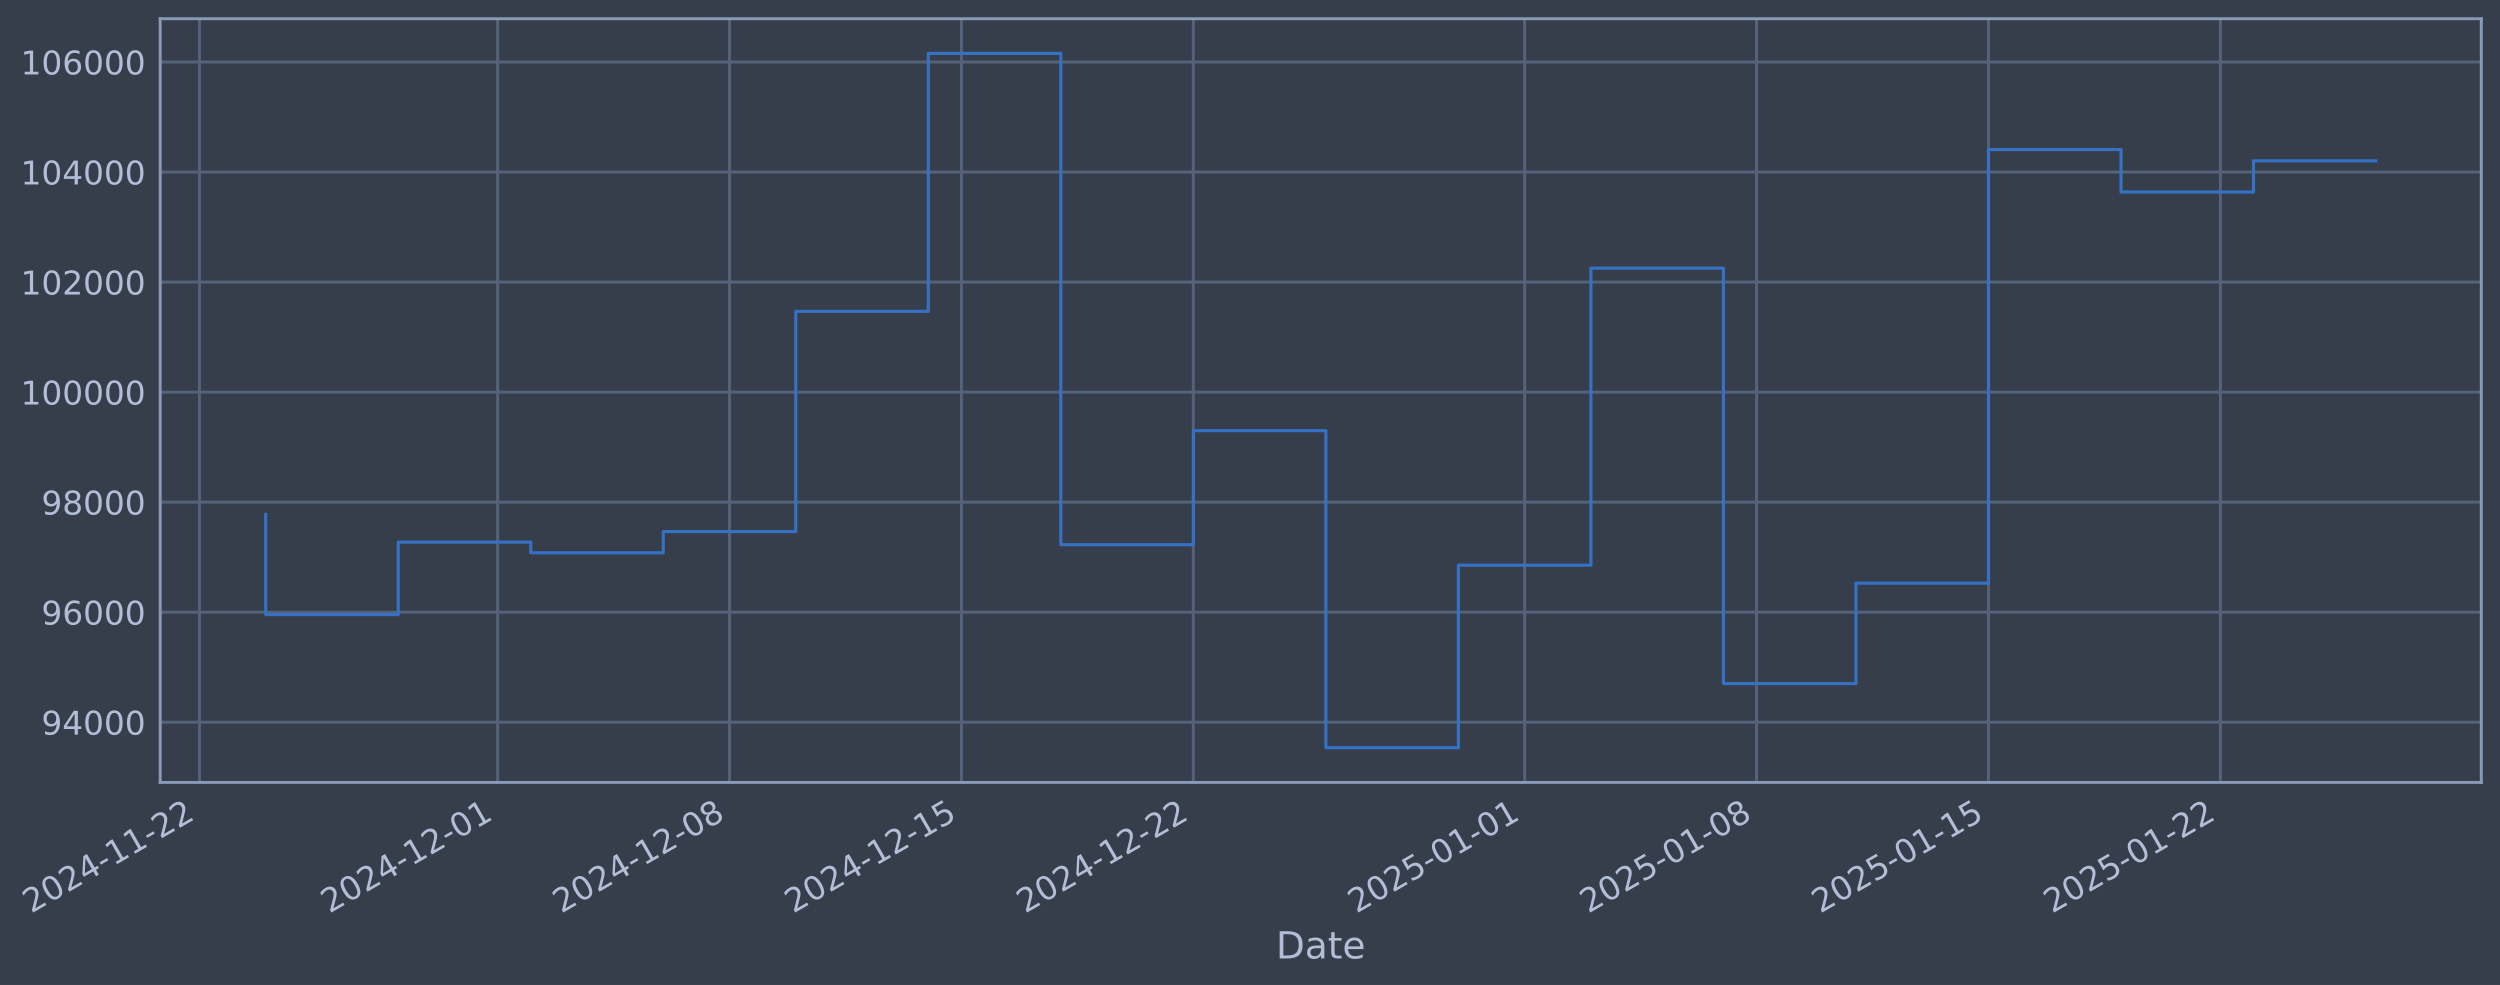
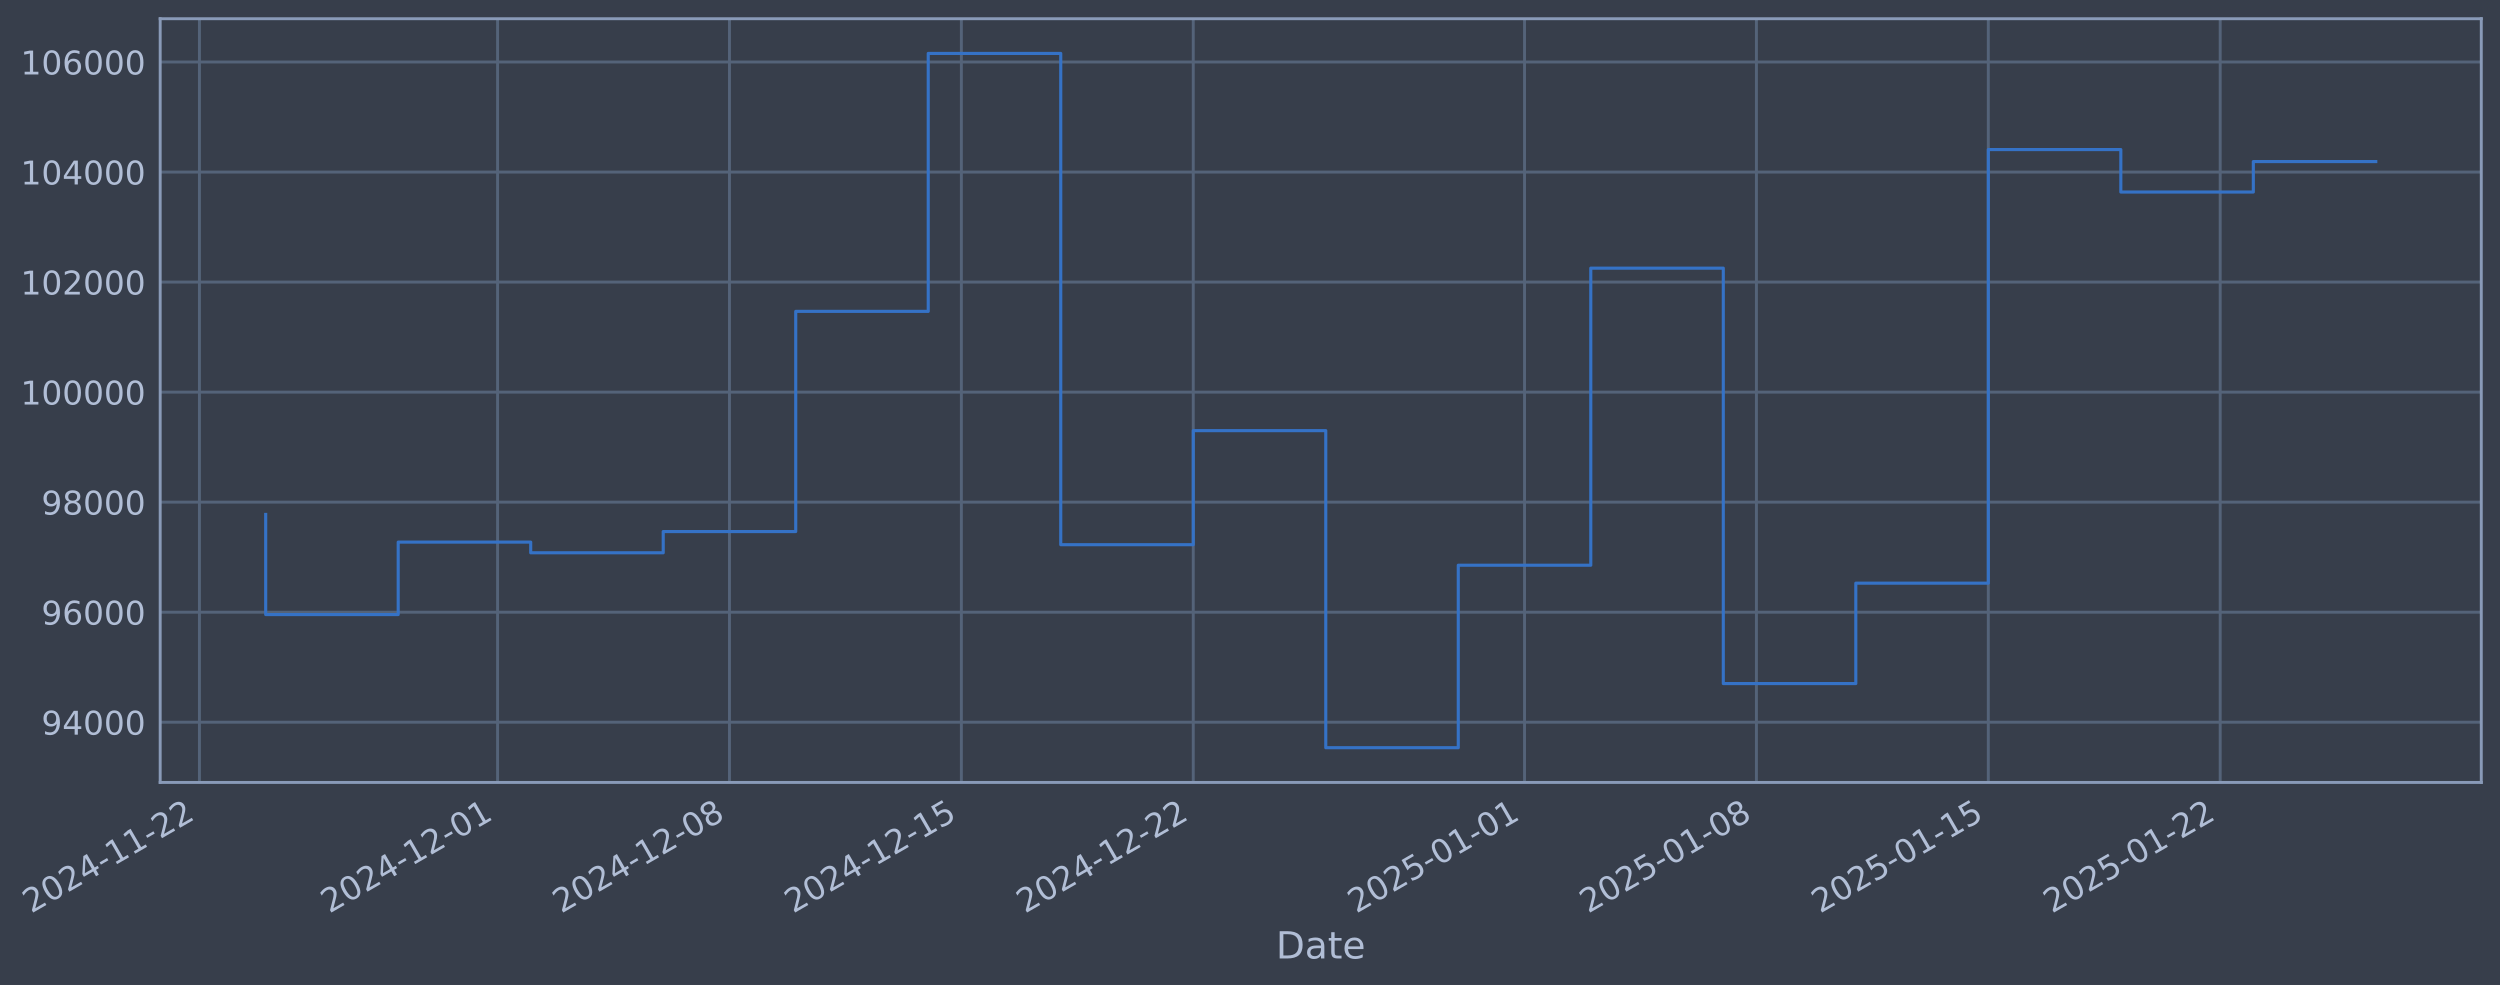
- <svg xmlns="http://www.w3.org/2000/svg" xmlns:xlink="http://www.w3.org/1999/xlink" width="961.618pt" height="378.87pt" viewBox="0 0 961.618 378.87" version="1.1">
+ <svg xmlns="http://www.w3.org/2000/svg" xmlns:xlink="http://www.w3.org/1999/xlink" width="961.615pt" height="378.87pt" viewBox="0 0 961.615 378.87" version="1.1">
  <defs>
    <style type="text/css">*{stroke-linejoin: round; stroke-linecap: butt}</style>
  </defs>
  <g id="figure_1">
    <g id="patch_1">
-       <path d="M 0 378.87  L 961.618 378.87  L 961.618 0  L 0 0  z " style="fill: #373e4b" />
+       <path d="M 0 378.87  L 961.615 378.87  L 961.615 0  L 0 0  z " style="fill: #373e4b" />
    </g>
    <g id="axes_1">
      <g id="patch_2">
-         <path d="M 61.618 300.96  L 954.418 300.96  L 954.418 7.2  L 61.618 7.2  z " style="fill: #373e4b" />
+         <path d="M 61.615 300.96  L 954.415 300.96  L 954.415 7.2  L 61.615 7.2  z " style="fill: #373e4b" />
      </g>
      <g id="matplotlib.axis_1">
        <g id="xtick_1">
          <g id="line2d_1">
-             <path d="M 76.713 300.96  L 76.713 7.2  " clip-path="url(#p2883ba4b44)" style="fill: none; stroke: #546379; stroke-width: 1.12; stroke-linecap: square" />
+             <path d="M 76.713 300.96  L 76.713 7.2  " clip-path="url(#p60cb6a2f42)" style="fill: none; stroke: #546379; stroke-width: 1.12; stroke-linecap: square" />
          </g>
          <g id="line2d_2" />
          <g id="text_1">
            <g style="fill: #b1bed6" transform="translate(11.98702 351.4642) rotate(-30) scale(0.126 -0.126)">
              <defs>
                <path id="DejaVuSans-32" d="M 1228 531  L 3431 531  L 3431 0  L 469 0  L 469 531  Q 828 903 1448 1529  Q 2069 2156 2228 2338  Q 2531 2678 2651 2914  Q 2772 3150 2772 3378  Q 2772 3750 2511 3984  Q 2250 4219 1831 4219  Q 1534 4219 1204 4116  Q 875 4013 500 3803  L 500 4441  Q 881 4594 1212 4672  Q 1544 4750 1819 4750  Q 2544 4750 2975 4387  Q 3406 4025 3406 3419  Q 3406 3131 3298 2873  Q 3191 2616 2906 2266  Q 2828 2175 2409 1742  Q 1991 1309 1228 531  z " transform="scale(0.015625)" />
                <path id="DejaVuSans-30" d="M 2034 4250  Q 1547 4250 1301 3770  Q 1056 3291 1056 2328  Q 1056 1369 1301 889  Q 1547 409 2034 409  Q 2525 409 2770 889  Q 3016 1369 3016 2328  Q 3016 3291 2770 3770  Q 2525 4250 2034 4250  z M 2034 4750  Q 2819 4750 3233 4129  Q 3647 3509 3647 2328  Q 3647 1150 3233 529  Q 2819 -91 2034 -91  Q 1250 -91 836 529  Q 422 1150 422 2328  Q 422 3509 836 4129  Q 1250 4750 2034 4750  z " transform="scale(0.015625)" />
                <path id="DejaVuSans-34" d="M 2419 4116  L 825 1625  L 2419 1625  L 2419 4116  z M 2253 4666  L 3047 4666  L 3047 1625  L 3713 1625  L 3713 1100  L 3047 1100  L 3047 0  L 2419 0  L 2419 1100  L 313 1100  L 313 1709  L 2253 4666  z " transform="scale(0.015625)" />
                <path id="DejaVuSans-2d" d="M 313 2009  L 1997 2009  L 1997 1497  L 313 1497  L 313 2009  z " transform="scale(0.015625)" />
                <path id="DejaVuSans-31" d="M 794 531  L 1825 531  L 1825 4091  L 703 3866  L 703 4441  L 1819 4666  L 2450 4666  L 2450 531  L 3481 531  L 3481 0  L 794 0  L 794 531  z " transform="scale(0.015625)" />
              </defs>
              <use xlink:href="#DejaVuSans-32" />
              <use xlink:href="#DejaVuSans-30" transform="translate(63.62305 0)" />
              <use xlink:href="#DejaVuSans-32" transform="translate(127.2461 0)" />
              <use xlink:href="#DejaVuSans-34" transform="translate(190.8691 0)" />
              <use xlink:href="#DejaVuSans-2d" transform="translate(254.4922 0)" />
              <use xlink:href="#DejaVuSans-31" transform="translate(290.5762 0)" />
              <use xlink:href="#DejaVuSans-31" transform="translate(354.1992 0)" />
              <use xlink:href="#DejaVuSans-2d" transform="translate(417.8223 0)" />
              <use xlink:href="#DejaVuSans-32" transform="translate(453.9062 0)" />
              <use xlink:href="#DejaVuSans-32" transform="translate(517.5293 0)" />
            </g>
          </g>
        </g>
        <g id="xtick_2">
          <g id="line2d_3">
-             <path d="M 191.404 300.96  L 191.404 7.2  " clip-path="url(#p2883ba4b44)" style="fill: none; stroke: #546379; stroke-width: 1.12; stroke-linecap: square" />
+             <path d="M 191.393 300.96  L 191.393 7.2  " clip-path="url(#p60cb6a2f42)" style="fill: none; stroke: #546379; stroke-width: 1.12; stroke-linecap: square" />
          </g>
          <g id="line2d_4" />
          <g id="text_2">
-             <g style="fill: #b1bed6" transform="translate(126.6785 351.4642) rotate(-30) scale(0.126 -0.126)">
+             <g style="fill: #b1bed6" transform="translate(126.6674 351.4642) rotate(-30) scale(0.126 -0.126)">
              <use xlink:href="#DejaVuSans-32" />
              <use xlink:href="#DejaVuSans-30" transform="translate(63.62305 0)" />
              <use xlink:href="#DejaVuSans-32" transform="translate(127.2461 0)" />
              <use xlink:href="#DejaVuSans-34" transform="translate(190.8691 0)" />
              <use xlink:href="#DejaVuSans-2d" transform="translate(254.4922 0)" />
              <use xlink:href="#DejaVuSans-31" transform="translate(290.5762 0)" />
              <use xlink:href="#DejaVuSans-32" transform="translate(354.1992 0)" />
              <use xlink:href="#DejaVuSans-2d" transform="translate(417.8223 0)" />
              <use xlink:href="#DejaVuSans-30" transform="translate(453.9062 0)" />
              <use xlink:href="#DejaVuSans-31" transform="translate(517.5293 0)" />
            </g>
          </g>
        </g>
        <g id="xtick_3">
          <g id="line2d_5">
-             <path d="M 280.608 300.96  L 280.608 7.2  " clip-path="url(#p2883ba4b44)" style="fill: none; stroke: #546379; stroke-width: 1.12; stroke-linecap: square" />
+             <path d="M 280.589 300.96  L 280.589 7.2  " clip-path="url(#p60cb6a2f42)" style="fill: none; stroke: #546379; stroke-width: 1.12; stroke-linecap: square" />
          </g>
          <g id="line2d_6" />
          <g id="text_3">
-             <g style="fill: #b1bed6" transform="translate(215.8829 351.4642) rotate(-30) scale(0.126 -0.126)">
+             <g style="fill: #b1bed6" transform="translate(215.8633 351.4642) rotate(-30) scale(0.126 -0.126)">
              <defs>
                <path id="DejaVuSans-38" d="M 2034 2216  Q 1584 2216 1326 1975  Q 1069 1734 1069 1313  Q 1069 891 1326 650  Q 1584 409 2034 409  Q 2484 409 2743 651  Q 3003 894 3003 1313  Q 3003 1734 2745 1975  Q 2488 2216 2034 2216  z M 1403 2484  Q 997 2584 770 2862  Q 544 3141 544 3541  Q 544 4100 942 4425  Q 1341 4750 2034 4750  Q 2731 4750 3128 4425  Q 3525 4100 3525 3541  Q 3525 3141 3298 2862  Q 3072 2584 2669 2484  Q 3125 2378 3379 2068  Q 3634 1759 3634 1313  Q 3634 634 3220 271  Q 2806 -91 2034 -91  Q 1263 -91 848 271  Q 434 634 434 1313  Q 434 1759 690 2068  Q 947 2378 1403 2484  z M 1172 3481  Q 1172 3119 1398 2916  Q 1625 2713 2034 2713  Q 2441 2713 2670 2916  Q 2900 3119 2900 3481  Q 2900 3844 2670 4047  Q 2441 4250 2034 4250  Q 1625 4250 1398 4047  Q 1172 3844 1172 3481  z " transform="scale(0.015625)" />
              </defs>
              <use xlink:href="#DejaVuSans-32" />
              <use xlink:href="#DejaVuSans-30" transform="translate(63.62305 0)" />
              <use xlink:href="#DejaVuSans-32" transform="translate(127.2461 0)" />
              <use xlink:href="#DejaVuSans-34" transform="translate(190.8691 0)" />
              <use xlink:href="#DejaVuSans-2d" transform="translate(254.4922 0)" />
              <use xlink:href="#DejaVuSans-31" transform="translate(290.5762 0)" />
              <use xlink:href="#DejaVuSans-32" transform="translate(354.1992 0)" />
              <use xlink:href="#DejaVuSans-2d" transform="translate(417.8223 0)" />
              <use xlink:href="#DejaVuSans-30" transform="translate(453.9062 0)" />
              <use xlink:href="#DejaVuSans-38" transform="translate(517.5293 0)" />
            </g>
          </g>
        </g>
        <g id="xtick_4">
          <g id="line2d_7">
-             <path d="M 369.813 300.96  L 369.813 7.2  " clip-path="url(#p2883ba4b44)" style="fill: none; stroke: #546379; stroke-width: 1.12; stroke-linecap: square" />
+             <path d="M 369.785 300.96  L 369.785 7.2  " clip-path="url(#p60cb6a2f42)" style="fill: none; stroke: #546379; stroke-width: 1.12; stroke-linecap: square" />
          </g>
          <g id="line2d_8" />
          <g id="text_4">
-             <g style="fill: #b1bed6" transform="translate(305.0874 351.4642) rotate(-30) scale(0.126 -0.126)">
+             <g style="fill: #b1bed6" transform="translate(305.0591 351.4642) rotate(-30) scale(0.126 -0.126)">
              <defs>
                <path id="DejaVuSans-35" d="M 691 4666  L 3169 4666  L 3169 4134  L 1269 4134  L 1269 2991  Q 1406 3038 1543 3061  Q 1681 3084 1819 3084  Q 2600 3084 3056 2656  Q 3513 2228 3513 1497  Q 3513 744 3044 326  Q 2575 -91 1722 -91  Q 1428 -91 1123 -41  Q 819 9 494 109  L 494 744  Q 775 591 1075 516  Q 1375 441 1709 441  Q 2250 441 2565 725  Q 2881 1009 2881 1497  Q 2881 1984 2565 2268  Q 2250 2553 1709 2553  Q 1456 2553 1204 2497  Q 953 2441 691 2322  L 691 4666  z " transform="scale(0.015625)" />
              </defs>
              <use xlink:href="#DejaVuSans-32" />
              <use xlink:href="#DejaVuSans-30" transform="translate(63.62305 0)" />
              <use xlink:href="#DejaVuSans-32" transform="translate(127.2461 0)" />
              <use xlink:href="#DejaVuSans-34" transform="translate(190.8691 0)" />
              <use xlink:href="#DejaVuSans-2d" transform="translate(254.4922 0)" />
              <use xlink:href="#DejaVuSans-31" transform="translate(290.5762 0)" />
              <use xlink:href="#DejaVuSans-32" transform="translate(354.1992 0)" />
              <use xlink:href="#DejaVuSans-2d" transform="translate(417.8223 0)" />
              <use xlink:href="#DejaVuSans-31" transform="translate(453.9062 0)" />
              <use xlink:href="#DejaVuSans-35" transform="translate(517.5293 0)" />
            </g>
          </g>
        </g>
        <g id="xtick_5">
          <g id="line2d_9">
-             <path d="M 459.017 300.96  L 459.017 7.2  " clip-path="url(#p2883ba4b44)" style="fill: none; stroke: #546379; stroke-width: 1.12; stroke-linecap: square" />
+             <path d="M 458.981 300.96  L 458.981 7.2  " clip-path="url(#p60cb6a2f42)" style="fill: none; stroke: #546379; stroke-width: 1.12; stroke-linecap: square" />
          </g>
          <g id="line2d_10" />
          <g id="text_5">
-             <g style="fill: #b1bed6" transform="translate(394.2918 351.4642) rotate(-30) scale(0.126 -0.126)">
+             <g style="fill: #b1bed6" transform="translate(394.255 351.4642) rotate(-30) scale(0.126 -0.126)">
              <use xlink:href="#DejaVuSans-32" />
              <use xlink:href="#DejaVuSans-30" transform="translate(63.62305 0)" />
              <use xlink:href="#DejaVuSans-32" transform="translate(127.2461 0)" />
              <use xlink:href="#DejaVuSans-34" transform="translate(190.8691 0)" />
              <use xlink:href="#DejaVuSans-2d" transform="translate(254.4922 0)" />
              <use xlink:href="#DejaVuSans-31" transform="translate(290.5762 0)" />
              <use xlink:href="#DejaVuSans-32" transform="translate(354.1992 0)" />
              <use xlink:href="#DejaVuSans-2d" transform="translate(417.8223 0)" />
              <use xlink:href="#DejaVuSans-32" transform="translate(453.9062 0)" />
              <use xlink:href="#DejaVuSans-32" transform="translate(517.5293 0)" />
            </g>
          </g>
        </g>
        <g id="xtick_6">
          <g id="line2d_11">
-             <path d="M 586.452 300.96  L 586.452 7.2  " clip-path="url(#p2883ba4b44)" style="fill: none; stroke: #546379; stroke-width: 1.12; stroke-linecap: square" />
+             <path d="M 586.403 300.96  L 586.403 7.2  " clip-path="url(#p60cb6a2f42)" style="fill: none; stroke: #546379; stroke-width: 1.12; stroke-linecap: square" />
          </g>
          <g id="line2d_12" />
          <g id="text_6">
-             <g style="fill: #b1bed6" transform="translate(521.7268 351.4642) rotate(-30) scale(0.126 -0.126)">
+             <g style="fill: #b1bed6" transform="translate(521.6777 351.4642) rotate(-30) scale(0.126 -0.126)">
              <use xlink:href="#DejaVuSans-32" />
              <use xlink:href="#DejaVuSans-30" transform="translate(63.62305 0)" />
              <use xlink:href="#DejaVuSans-32" transform="translate(127.2461 0)" />
              <use xlink:href="#DejaVuSans-35" transform="translate(190.8691 0)" />
              <use xlink:href="#DejaVuSans-2d" transform="translate(254.4922 0)" />
              <use xlink:href="#DejaVuSans-30" transform="translate(290.5762 0)" />
              <use xlink:href="#DejaVuSans-31" transform="translate(354.1992 0)" />
              <use xlink:href="#DejaVuSans-2d" transform="translate(417.8223 0)" />
              <use xlink:href="#DejaVuSans-30" transform="translate(453.9062 0)" />
              <use xlink:href="#DejaVuSans-31" transform="translate(517.5293 0)" />
            </g>
          </g>
        </g>
        <g id="xtick_7">
          <g id="line2d_13">
-             <path d="M 675.657 300.96  L 675.657 7.2  " clip-path="url(#p2883ba4b44)" style="fill: none; stroke: #546379; stroke-width: 1.12; stroke-linecap: square" />
+             <path d="M 675.599 300.96  L 675.599 7.2  " clip-path="url(#p60cb6a2f42)" style="fill: none; stroke: #546379; stroke-width: 1.12; stroke-linecap: square" />
          </g>
          <g id="line2d_14" />
          <g id="text_7">
-             <g style="fill: #b1bed6" transform="translate(610.9312 351.4642) rotate(-30) scale(0.126 -0.126)">
+             <g style="fill: #b1bed6" transform="translate(610.8735 351.4642) rotate(-30) scale(0.126 -0.126)">
              <use xlink:href="#DejaVuSans-32" />
              <use xlink:href="#DejaVuSans-30" transform="translate(63.62305 0)" />
              <use xlink:href="#DejaVuSans-32" transform="translate(127.2461 0)" />
              <use xlink:href="#DejaVuSans-35" transform="translate(190.8691 0)" />
              <use xlink:href="#DejaVuSans-2d" transform="translate(254.4922 0)" />
              <use xlink:href="#DejaVuSans-30" transform="translate(290.5762 0)" />
              <use xlink:href="#DejaVuSans-31" transform="translate(354.1992 0)" />
              <use xlink:href="#DejaVuSans-2d" transform="translate(417.8223 0)" />
              <use xlink:href="#DejaVuSans-30" transform="translate(453.9062 0)" />
              <use xlink:href="#DejaVuSans-38" transform="translate(517.5293 0)" />
            </g>
          </g>
        </g>
        <g id="xtick_8">
          <g id="line2d_15">
-             <path d="M 764.861 300.96  L 764.861 7.2  " clip-path="url(#p2883ba4b44)" style="fill: none; stroke: #546379; stroke-width: 1.12; stroke-linecap: square" />
+             <path d="M 764.795 300.96  L 764.795 7.2  " clip-path="url(#p60cb6a2f42)" style="fill: none; stroke: #546379; stroke-width: 1.12; stroke-linecap: square" />
          </g>
          <g id="line2d_16" />
          <g id="text_8">
-             <g style="fill: #b1bed6" transform="translate(700.1357 351.4642) rotate(-30) scale(0.126 -0.126)">
+             <g style="fill: #b1bed6" transform="translate(700.0694 351.4642) rotate(-30) scale(0.126 -0.126)">
              <use xlink:href="#DejaVuSans-32" />
              <use xlink:href="#DejaVuSans-30" transform="translate(63.62305 0)" />
              <use xlink:href="#DejaVuSans-32" transform="translate(127.2461 0)" />
              <use xlink:href="#DejaVuSans-35" transform="translate(190.8691 0)" />
              <use xlink:href="#DejaVuSans-2d" transform="translate(254.4922 0)" />
              <use xlink:href="#DejaVuSans-30" transform="translate(290.5762 0)" />
              <use xlink:href="#DejaVuSans-31" transform="translate(354.1992 0)" />
              <use xlink:href="#DejaVuSans-2d" transform="translate(417.8223 0)" />
              <use xlink:href="#DejaVuSans-31" transform="translate(453.9062 0)" />
              <use xlink:href="#DejaVuSans-35" transform="translate(517.5293 0)" />
            </g>
          </g>
        </g>
        <g id="xtick_9">
          <g id="line2d_17">
-             <path d="M 854.066 300.96  L 854.066 7.2  " clip-path="url(#p2883ba4b44)" style="fill: none; stroke: #546379; stroke-width: 1.12; stroke-linecap: square" />
+             <path d="M 853.991 300.96  L 853.991 7.2  " clip-path="url(#p60cb6a2f42)" style="fill: none; stroke: #546379; stroke-width: 1.12; stroke-linecap: square" />
          </g>
          <g id="line2d_18" />
          <g id="text_9">
-             <g style="fill: #b1bed6" transform="translate(789.3401 351.4642) rotate(-30) scale(0.126 -0.126)">
+             <g style="fill: #b1bed6" transform="translate(789.2653 351.4642) rotate(-30) scale(0.126 -0.126)">
              <use xlink:href="#DejaVuSans-32" />
              <use xlink:href="#DejaVuSans-30" transform="translate(63.62305 0)" />
              <use xlink:href="#DejaVuSans-32" transform="translate(127.2461 0)" />
              <use xlink:href="#DejaVuSans-35" transform="translate(190.8691 0)" />
              <use xlink:href="#DejaVuSans-2d" transform="translate(254.4922 0)" />
              <use xlink:href="#DejaVuSans-30" transform="translate(290.5762 0)" />
              <use xlink:href="#DejaVuSans-31" transform="translate(354.1992 0)" />
              <use xlink:href="#DejaVuSans-2d" transform="translate(417.8223 0)" />
              <use xlink:href="#DejaVuSans-32" transform="translate(453.9062 0)" />
              <use xlink:href="#DejaVuSans-32" transform="translate(517.5293 0)" />
            </g>
          </g>
        </g>
        <g id="text_10">
-           <g style="fill: #b1bed6" transform="translate(490.8086 368.6753) scale(0.144 -0.144)">
+           <g style="fill: #b1bed6" transform="translate(490.8061 368.6753) scale(0.144 -0.144)">
            <defs>
              <path id="DejaVuSans-44" d="M 1259 4147  L 1259 519  L 2022 519  Q 2988 519 3436 956  Q 3884 1394 3884 2338  Q 3884 3275 3436 3711  Q 2988 4147 2022 4147  L 1259 4147  z M 628 4666  L 1925 4666  Q 3281 4666 3915 4102  Q 4550 3538 4550 2338  Q 4550 1131 3912 565  Q 3275 0 1925 0  L 628 0  L 628 4666  z " transform="scale(0.015625)" />
              <path id="DejaVuSans-61" d="M 2194 1759  Q 1497 1759 1228 1600  Q 959 1441 959 1056  Q 959 750 1161 570  Q 1363 391 1709 391  Q 2188 391 2477 730  Q 2766 1069 2766 1631  L 2766 1759  L 2194 1759  z M 3341 1997  L 3341 0  L 2766 0  L 2766 531  Q 2569 213 2275 61  Q 1981 -91 1556 -91  Q 1019 -91 701 211  Q 384 513 384 1019  Q 384 1609 779 1909  Q 1175 2209 1959 2209  L 2766 2209  L 2766 2266  Q 2766 2663 2505 2880  Q 2244 3097 1772 3097  Q 1472 3097 1187 3025  Q 903 2953 641 2809  L 641 3341  Q 956 3463 1253 3523  Q 1550 3584 1831 3584  Q 2591 3584 2966 3190  Q 3341 2797 3341 1997  z " transform="scale(0.015625)" />
              <path id="DejaVuSans-74" d="M 1172 4494  L 1172 3500  L 2356 3500  L 2356 3053  L 1172 3053  L 1172 1153  Q 1172 725 1289 603  Q 1406 481 1766 481  L 2356 481  L 2356 0  L 1766 0  Q 1100 0 847 248  Q 594 497 594 1153  L 594 3053  L 172 3053  L 172 3500  L 594 3500  L 594 4494  L 1172 4494  z " transform="scale(0.015625)" />
              <path id="DejaVuSans-65" d="M 3597 1894  L 3597 1613  L 953 1613  Q 991 1019 1311 708  Q 1631 397 2203 397  Q 2534 397 2845 478  Q 3156 559 3463 722  L 3463 178  Q 3153 47 2828 -22  Q 2503 -91 2169 -91  Q 1331 -91 842 396  Q 353 884 353 1716  Q 353 2575 817 3079  Q 1281 3584 2069 3584  Q 2775 3584 3186 3129  Q 3597 2675 3597 1894  z M 3022 2063  Q 3016 2534 2758 2815  Q 2500 3097 2075 3097  Q 1594 3097 1305 2825  Q 1016 2553 972 2059  L 3022 2063  z " transform="scale(0.015625)" />
            </defs>
            <use xlink:href="#DejaVuSans-44" />
            <use xlink:href="#DejaVuSans-61" transform="translate(77.00195 0)" />
            <use xlink:href="#DejaVuSans-74" transform="translate(138.2812 0)" />
            <use xlink:href="#DejaVuSans-65" transform="translate(177.4902 0)" />
          </g>
        </g>
      </g>
      <g id="matplotlib.axis_2">
        <g id="ytick_1">
          <g id="line2d_19">
-             <path d="M 61.618 277.797  L 954.418 277.797  " clip-path="url(#p2883ba4b44)" style="fill: none; stroke: #546379; stroke-width: 1.12; stroke-linecap: square" />
+             <path d="M 61.615 277.797  L 954.415 277.797  " clip-path="url(#p60cb6a2f42)" style="fill: none; stroke: #546379; stroke-width: 1.12; stroke-linecap: square" />
          </g>
          <g id="line2d_20" />
          <g id="text_11">
-             <g style="fill: #b1bed6" transform="translate(15.93394 282.5841) scale(0.126 -0.126)">
+             <g style="fill: #b1bed6" transform="translate(15.93149 282.5841) scale(0.126 -0.126)">
              <defs>
                <path id="DejaVuSans-39" d="M 703 97  L 703 672  Q 941 559 1184 500  Q 1428 441 1663 441  Q 2288 441 2617 861  Q 2947 1281 2994 2138  Q 2813 1869 2534 1725  Q 2256 1581 1919 1581  Q 1219 1581 811 2004  Q 403 2428 403 3163  Q 403 3881 828 4315  Q 1253 4750 1959 4750  Q 2769 4750 3195 4129  Q 3622 3509 3622 2328  Q 3622 1225 3098 567  Q 2575 -91 1691 -91  Q 1453 -91 1209 -44  Q 966 3 703 97  z M 1959 2075  Q 2384 2075 2632 2365  Q 2881 2656 2881 3163  Q 2881 3666 2632 3958  Q 2384 4250 1959 4250  Q 1534 4250 1286 3958  Q 1038 3666 1038 3163  Q 1038 2656 1286 2365  Q 1534 2075 1959 2075  z " transform="scale(0.015625)" />
              </defs>
              <use xlink:href="#DejaVuSans-39" />
              <use xlink:href="#DejaVuSans-34" transform="translate(63.62305 0)" />
              <use xlink:href="#DejaVuSans-30" transform="translate(127.2461 0)" />
              <use xlink:href="#DejaVuSans-30" transform="translate(190.8691 0)" />
              <use xlink:href="#DejaVuSans-30" transform="translate(254.4922 0)" />
            </g>
          </g>
        </g>
        <g id="ytick_2">
          <g id="line2d_21">
-             <path d="M 61.618 235.473  L 954.418 235.473  " clip-path="url(#p2883ba4b44)" style="fill: none; stroke: #546379; stroke-width: 1.12; stroke-linecap: square" />
+             <path d="M 61.615 235.473  L 954.415 235.473  " clip-path="url(#p60cb6a2f42)" style="fill: none; stroke: #546379; stroke-width: 1.12; stroke-linecap: square" />
          </g>
          <g id="line2d_22" />
          <g id="text_12">
-             <g style="fill: #b1bed6" transform="translate(15.93394 240.2602) scale(0.126 -0.126)">
+             <g style="fill: #b1bed6" transform="translate(15.93149 240.2602) scale(0.126 -0.126)">
              <defs>
                <path id="DejaVuSans-36" d="M 2113 2584  Q 1688 2584 1439 2293  Q 1191 2003 1191 1497  Q 1191 994 1439 701  Q 1688 409 2113 409  Q 2538 409 2786 701  Q 3034 994 3034 1497  Q 3034 2003 2786 2293  Q 2538 2584 2113 2584  z M 3366 4563  L 3366 3988  Q 3128 4100 2886 4159  Q 2644 4219 2406 4219  Q 1781 4219 1451 3797  Q 1122 3375 1075 2522  Q 1259 2794 1537 2939  Q 1816 3084 2150 3084  Q 2853 3084 3261 2657  Q 3669 2231 3669 1497  Q 3669 778 3244 343  Q 2819 -91 2113 -91  Q 1303 -91 875 529  Q 447 1150 447 2328  Q 447 3434 972 4092  Q 1497 4750 2381 4750  Q 2619 4750 2861 4703  Q 3103 4656 3366 4563  z " transform="scale(0.015625)" />
              </defs>
              <use xlink:href="#DejaVuSans-39" />
              <use xlink:href="#DejaVuSans-36" transform="translate(63.62305 0)" />
              <use xlink:href="#DejaVuSans-30" transform="translate(127.2461 0)" />
              <use xlink:href="#DejaVuSans-30" transform="translate(190.8691 0)" />
              <use xlink:href="#DejaVuSans-30" transform="translate(254.4922 0)" />
            </g>
          </g>
        </g>
        <g id="ytick_3">
          <g id="line2d_23">
-             <path d="M 61.618 193.149  L 954.418 193.149  " clip-path="url(#p2883ba4b44)" style="fill: none; stroke: #546379; stroke-width: 1.12; stroke-linecap: square" />
+             <path d="M 61.615 193.149  L 954.415 193.149  " clip-path="url(#p60cb6a2f42)" style="fill: none; stroke: #546379; stroke-width: 1.12; stroke-linecap: square" />
          </g>
          <g id="line2d_24" />
          <g id="text_13">
-             <g style="fill: #b1bed6" transform="translate(15.93394 197.9364) scale(0.126 -0.126)">
+             <g style="fill: #b1bed6" transform="translate(15.93149 197.9364) scale(0.126 -0.126)">
              <use xlink:href="#DejaVuSans-39" />
              <use xlink:href="#DejaVuSans-38" transform="translate(63.62305 0)" />
              <use xlink:href="#DejaVuSans-30" transform="translate(127.2461 0)" />
              <use xlink:href="#DejaVuSans-30" transform="translate(190.8691 0)" />
              <use xlink:href="#DejaVuSans-30" transform="translate(254.4922 0)" />
            </g>
          </g>
        </g>
        <g id="ytick_4">
          <g id="line2d_25">
-             <path d="M 61.618 150.826  L 954.418 150.826  " clip-path="url(#p2883ba4b44)" style="fill: none; stroke: #546379; stroke-width: 1.12; stroke-linecap: square" />
+             <path d="M 61.615 150.826  L 954.415 150.826  " clip-path="url(#p60cb6a2f42)" style="fill: none; stroke: #546379; stroke-width: 1.12; stroke-linecap: square" />
          </g>
          <g id="line2d_26" />
          <g id="text_14">
-             <g style="fill: #b1bed6" transform="translate(7.917194 155.6126) scale(0.126 -0.126)">
+             <g style="fill: #b1bed6" transform="translate(7.914739 155.6126) scale(0.126 -0.126)">
              <use xlink:href="#DejaVuSans-31" />
              <use xlink:href="#DejaVuSans-30" transform="translate(63.62305 0)" />
              <use xlink:href="#DejaVuSans-30" transform="translate(127.2461 0)" />
              <use xlink:href="#DejaVuSans-30" transform="translate(190.8691 0)" />
              <use xlink:href="#DejaVuSans-30" transform="translate(254.4922 0)" />
              <use xlink:href="#DejaVuSans-30" transform="translate(318.1152 0)" />
            </g>
          </g>
        </g>
        <g id="ytick_5">
          <g id="line2d_27">
-             <path d="M 61.618 108.502  L 954.418 108.502  " clip-path="url(#p2883ba4b44)" style="fill: none; stroke: #546379; stroke-width: 1.12; stroke-linecap: square" />
+             <path d="M 61.615 108.502  L 954.415 108.502  " clip-path="url(#p60cb6a2f42)" style="fill: none; stroke: #546379; stroke-width: 1.12; stroke-linecap: square" />
          </g>
          <g id="line2d_28" />
          <g id="text_15">
-             <g style="fill: #b1bed6" transform="translate(7.917194 113.2888) scale(0.126 -0.126)">
+             <g style="fill: #b1bed6" transform="translate(7.914739 113.2888) scale(0.126 -0.126)">
              <use xlink:href="#DejaVuSans-31" />
              <use xlink:href="#DejaVuSans-30" transform="translate(63.62305 0)" />
              <use xlink:href="#DejaVuSans-32" transform="translate(127.2461 0)" />
              <use xlink:href="#DejaVuSans-30" transform="translate(190.8691 0)" />
              <use xlink:href="#DejaVuSans-30" transform="translate(254.4922 0)" />
              <use xlink:href="#DejaVuSans-30" transform="translate(318.1152 0)" />
            </g>
          </g>
        </g>
        <g id="ytick_6">
          <g id="line2d_29">
-             <path d="M 61.618 66.178  L 954.418 66.178  " clip-path="url(#p2883ba4b44)" style="fill: none; stroke: #546379; stroke-width: 1.12; stroke-linecap: square" />
+             <path d="M 61.615 66.178  L 954.415 66.178  " clip-path="url(#p60cb6a2f42)" style="fill: none; stroke: #546379; stroke-width: 1.12; stroke-linecap: square" />
          </g>
          <g id="line2d_30" />
          <g id="text_16">
-             <g style="fill: #b1bed6" transform="translate(7.917194 70.96502) scale(0.126 -0.126)">
+             <g style="fill: #b1bed6" transform="translate(7.914739 70.96502) scale(0.126 -0.126)">
              <use xlink:href="#DejaVuSans-31" />
              <use xlink:href="#DejaVuSans-30" transform="translate(63.62305 0)" />
              <use xlink:href="#DejaVuSans-34" transform="translate(127.2461 0)" />
              <use xlink:href="#DejaVuSans-30" transform="translate(190.8691 0)" />
              <use xlink:href="#DejaVuSans-30" transform="translate(254.4922 0)" />
              <use xlink:href="#DejaVuSans-30" transform="translate(318.1152 0)" />
            </g>
          </g>
        </g>
        <g id="ytick_7">
          <g id="line2d_31">
-             <path d="M 61.618 23.854  L 954.418 23.854  " clip-path="url(#p2883ba4b44)" style="fill: none; stroke: #546379; stroke-width: 1.12; stroke-linecap: square" />
+             <path d="M 61.615 23.854  L 954.415 23.854  " clip-path="url(#p60cb6a2f42)" style="fill: none; stroke: #546379; stroke-width: 1.12; stroke-linecap: square" />
          </g>
          <g id="line2d_32" />
          <g id="text_17">
-             <g style="fill: #b1bed6" transform="translate(7.917194 28.64121) scale(0.126 -0.126)">
+             <g style="fill: #b1bed6" transform="translate(7.914739 28.64121) scale(0.126 -0.126)">
              <use xlink:href="#DejaVuSans-31" />
              <use xlink:href="#DejaVuSans-30" transform="translate(63.62305 0)" />
              <use xlink:href="#DejaVuSans-36" transform="translate(127.2461 0)" />
              <use xlink:href="#DejaVuSans-30" transform="translate(190.8691 0)" />
              <use xlink:href="#DejaVuSans-30" transform="translate(254.4922 0)" />
              <use xlink:href="#DejaVuSans-30" transform="translate(318.1152 0)" />
            </g>
          </g>
        </g>
      </g>
      <g id="line2d_33">
-         <path d="M 102.2 197.87  L 102.2 236.383  L 153.173 236.383  L 153.173 208.521  L 204.147 208.521  L 204.147 212.628  L 255.121 212.628  L 255.121 204.459  L 306.095 204.459  L 306.095 119.77  L 357.069 119.77  L 357.069 20.553  L 408.043 20.553  L 408.043 209.517  L 459.017 209.517  L 459.017 165.636  L 509.991 165.636  L 509.991 287.607  L 560.965 287.607  L 560.965 217.409  L 611.939 217.409  L 611.939 103.141  L 662.913 103.141  L 662.913 262.927  L 713.887 262.927  L 713.887 224.318  L 764.861 224.318  L 764.861 57.525  L 815.835 57.525  L 815.835 73.859  L 866.809 73.859  L 866.809 61.869  L 913.836 61.869  " clip-path="url(#p2883ba4b44)" style="fill: none; stroke: #3572c6; stroke-width: 1.2; stroke-linecap: square" />
+         <path d="M 102.197 197.87  L 102.197 236.383  L 153.166 236.383  L 153.166 208.521  L 204.135 208.521  L 204.135 212.628  L 255.104 212.628  L 255.104 204.459  L 306.073 204.459  L 306.073 119.77  L 357.042 119.77  L 357.042 20.553  L 408.011 20.553  L 408.011 209.517  L 458.981 209.517  L 458.981 165.636  L 509.95 165.636  L 509.95 287.607  L 560.919 287.607  L 560.919 217.409  L 611.888 217.409  L 611.888 103.141  L 662.857 103.141  L 662.857 262.927  L 713.826 262.927  L 713.826 224.318  L 764.795 224.318  L 764.795 57.525  L 815.764 57.525  L 815.764 73.859  L 866.733 73.859  L 866.733 62.154  L 913.833 62.154  " clip-path="url(#p60cb6a2f42)" style="fill: none; stroke: #3572c6; stroke-width: 1.2; stroke-linecap: square" />
      </g>
      <g id="patch_3">
-         <path d="M 61.618 300.96  L 61.618 7.2  " style="fill: none; stroke: #899ab8; stroke-width: 1.12; stroke-linejoin: miter; stroke-linecap: square" />
+         <path d="M 61.615 300.96  L 61.615 7.2  " style="fill: none; stroke: #899ab8; stroke-width: 1.12; stroke-linejoin: miter; stroke-linecap: square" />
      </g>
      <g id="patch_4">
-         <path d="M 954.418 300.96  L 954.418 7.2  " style="fill: none; stroke: #899ab8; stroke-width: 1.12; stroke-linejoin: miter; stroke-linecap: square" />
+         <path d="M 954.415 300.96  L 954.415 7.2  " style="fill: none; stroke: #899ab8; stroke-width: 1.12; stroke-linejoin: miter; stroke-linecap: square" />
      </g>
      <g id="patch_5">
-         <path d="M 61.618 300.96  L 954.418 300.96  " style="fill: none; stroke: #899ab8; stroke-width: 1.12; stroke-linejoin: miter; stroke-linecap: square" />
+         <path d="M 61.615 300.96  L 954.415 300.96  " style="fill: none; stroke: #899ab8; stroke-width: 1.12; stroke-linejoin: miter; stroke-linecap: square" />
      </g>
      <g id="patch_6">
-         <path d="M 61.618 7.2  L 954.418 7.2  " style="fill: none; stroke: #899ab8; stroke-width: 1.12; stroke-linejoin: miter; stroke-linecap: square" />
+         <path d="M 61.615 7.2  L 954.415 7.2  " style="fill: none; stroke: #899ab8; stroke-width: 1.12; stroke-linejoin: miter; stroke-linecap: square" />
      </g>
    </g>
  </g>
  <defs>
-     <clipPath id="p2883ba4b44">
-       <rect x="61.618" y="7.2" width="892.8" height="293.76" />
+     <clipPath id="p60cb6a2f42">
+       <rect x="61.615" y="7.2" width="892.8" height="293.76" />
    </clipPath>
  </defs>
</svg>
